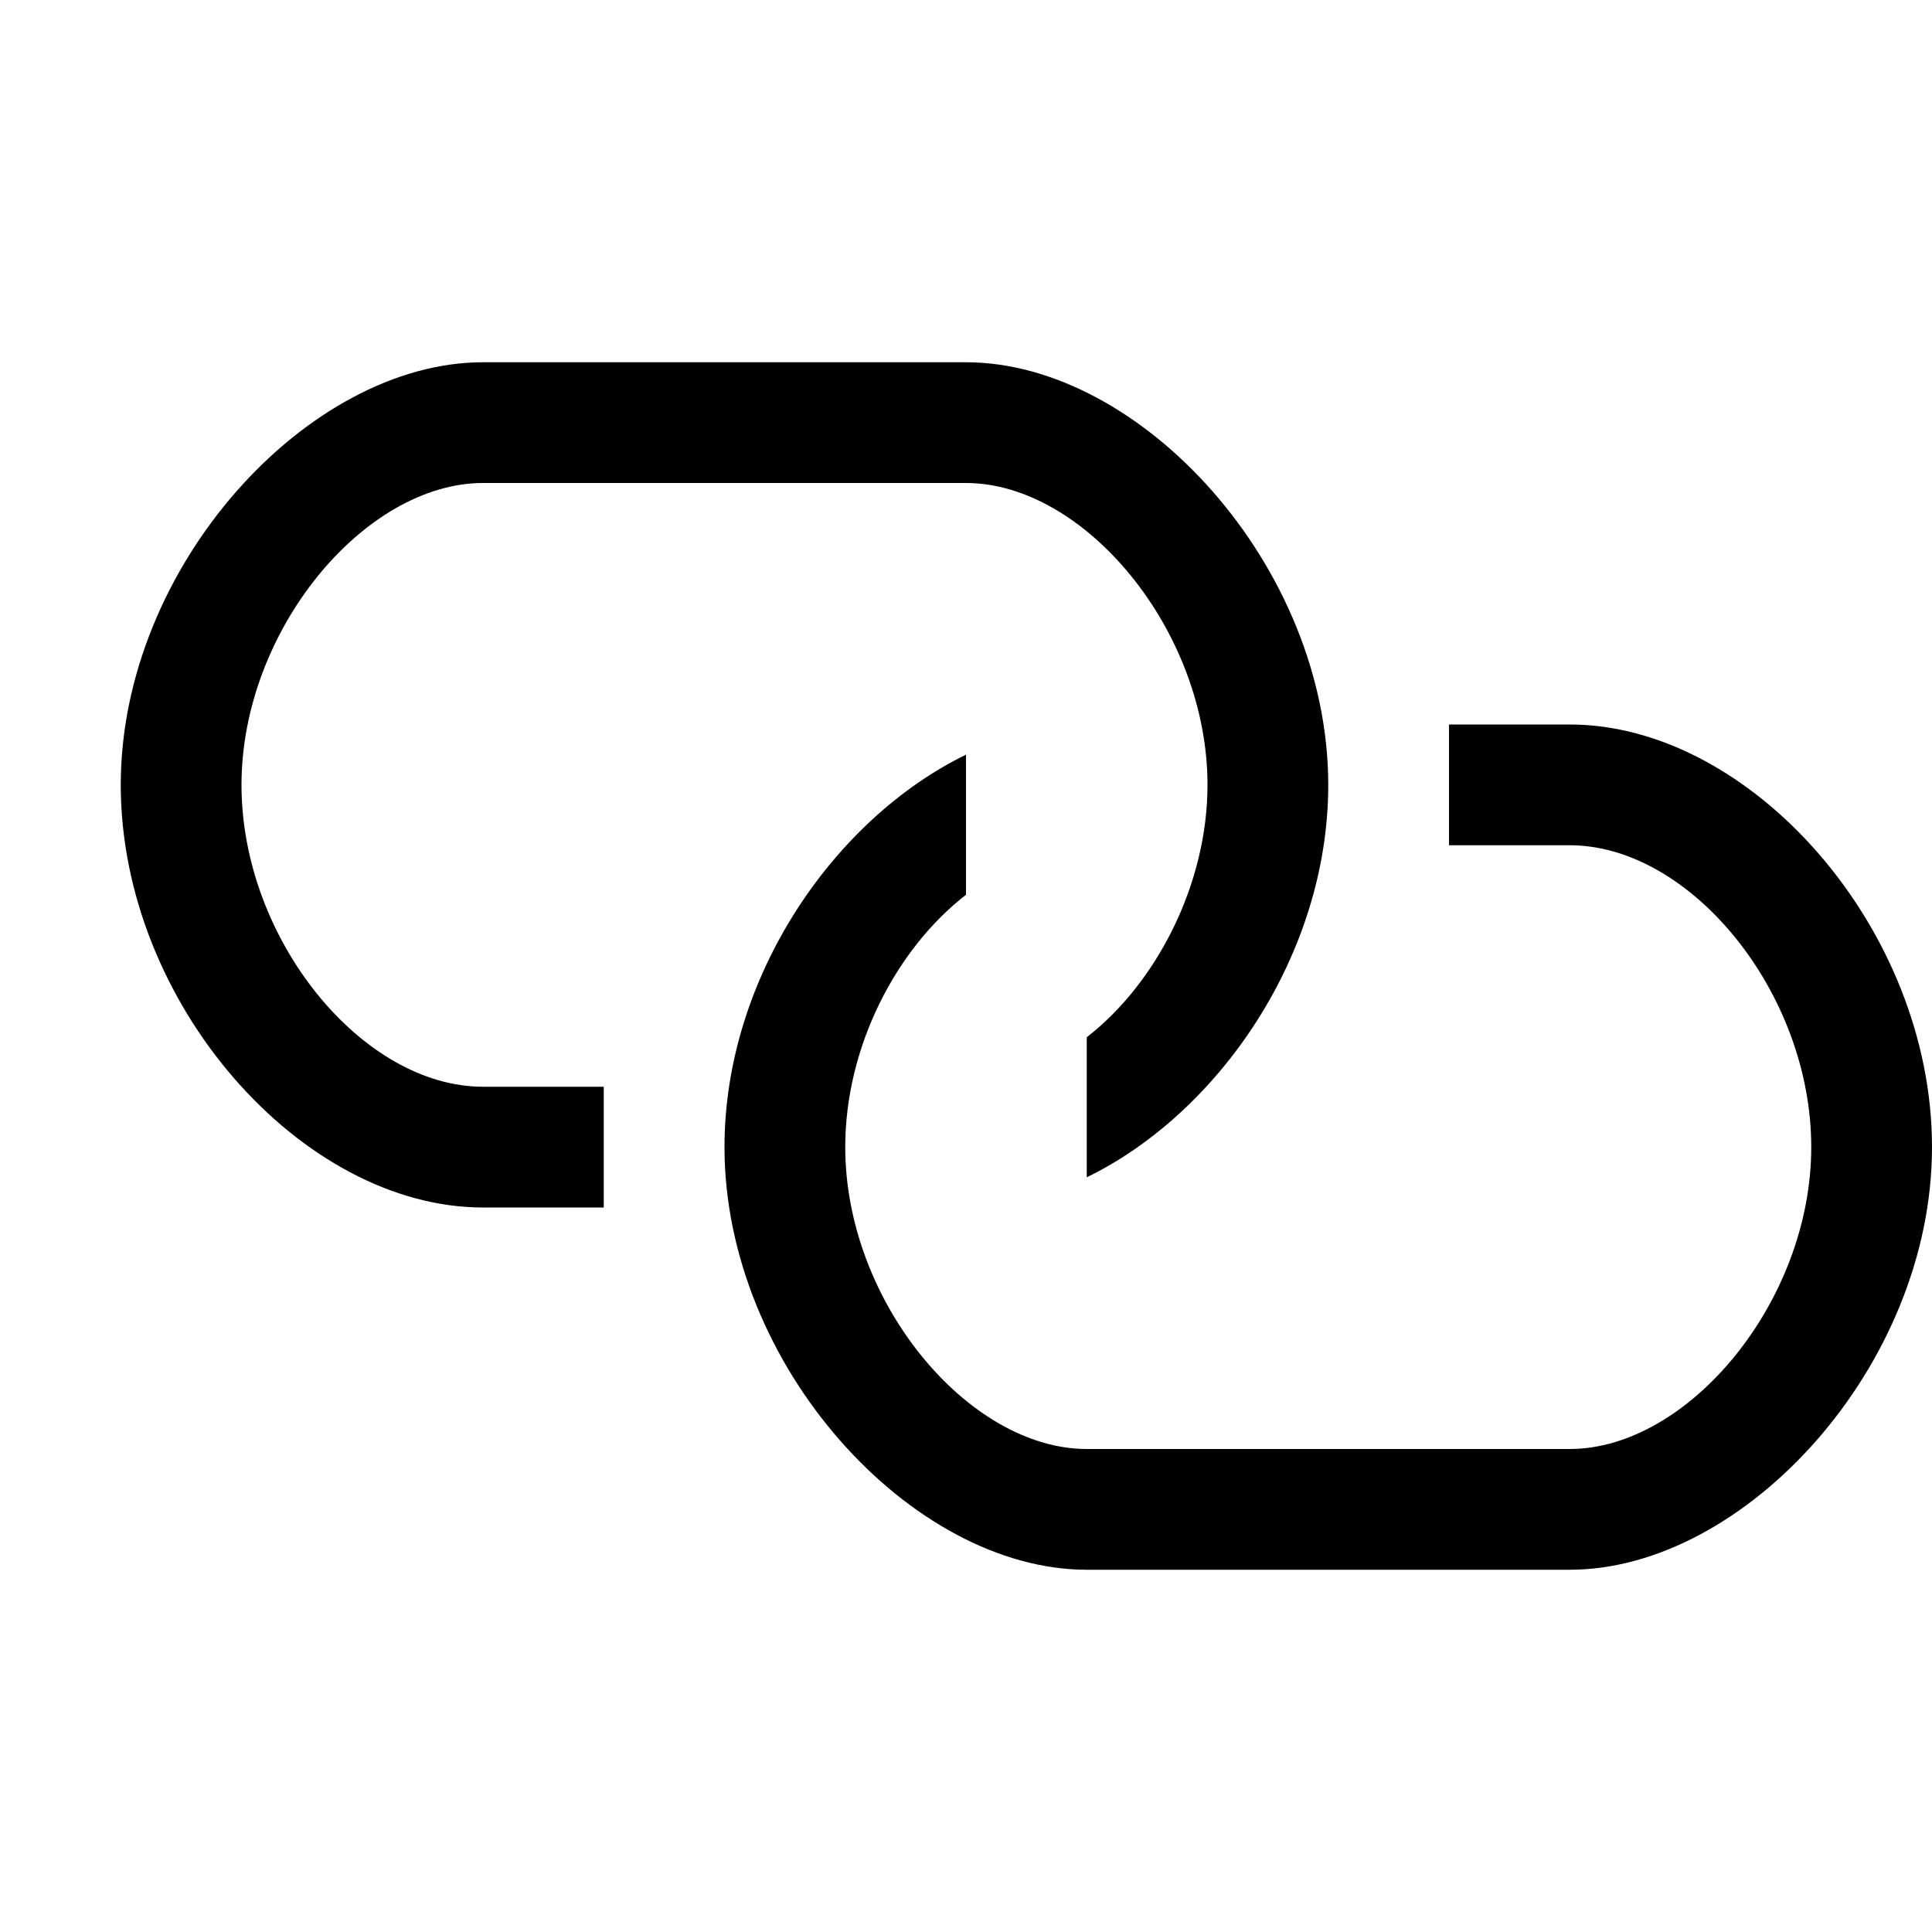
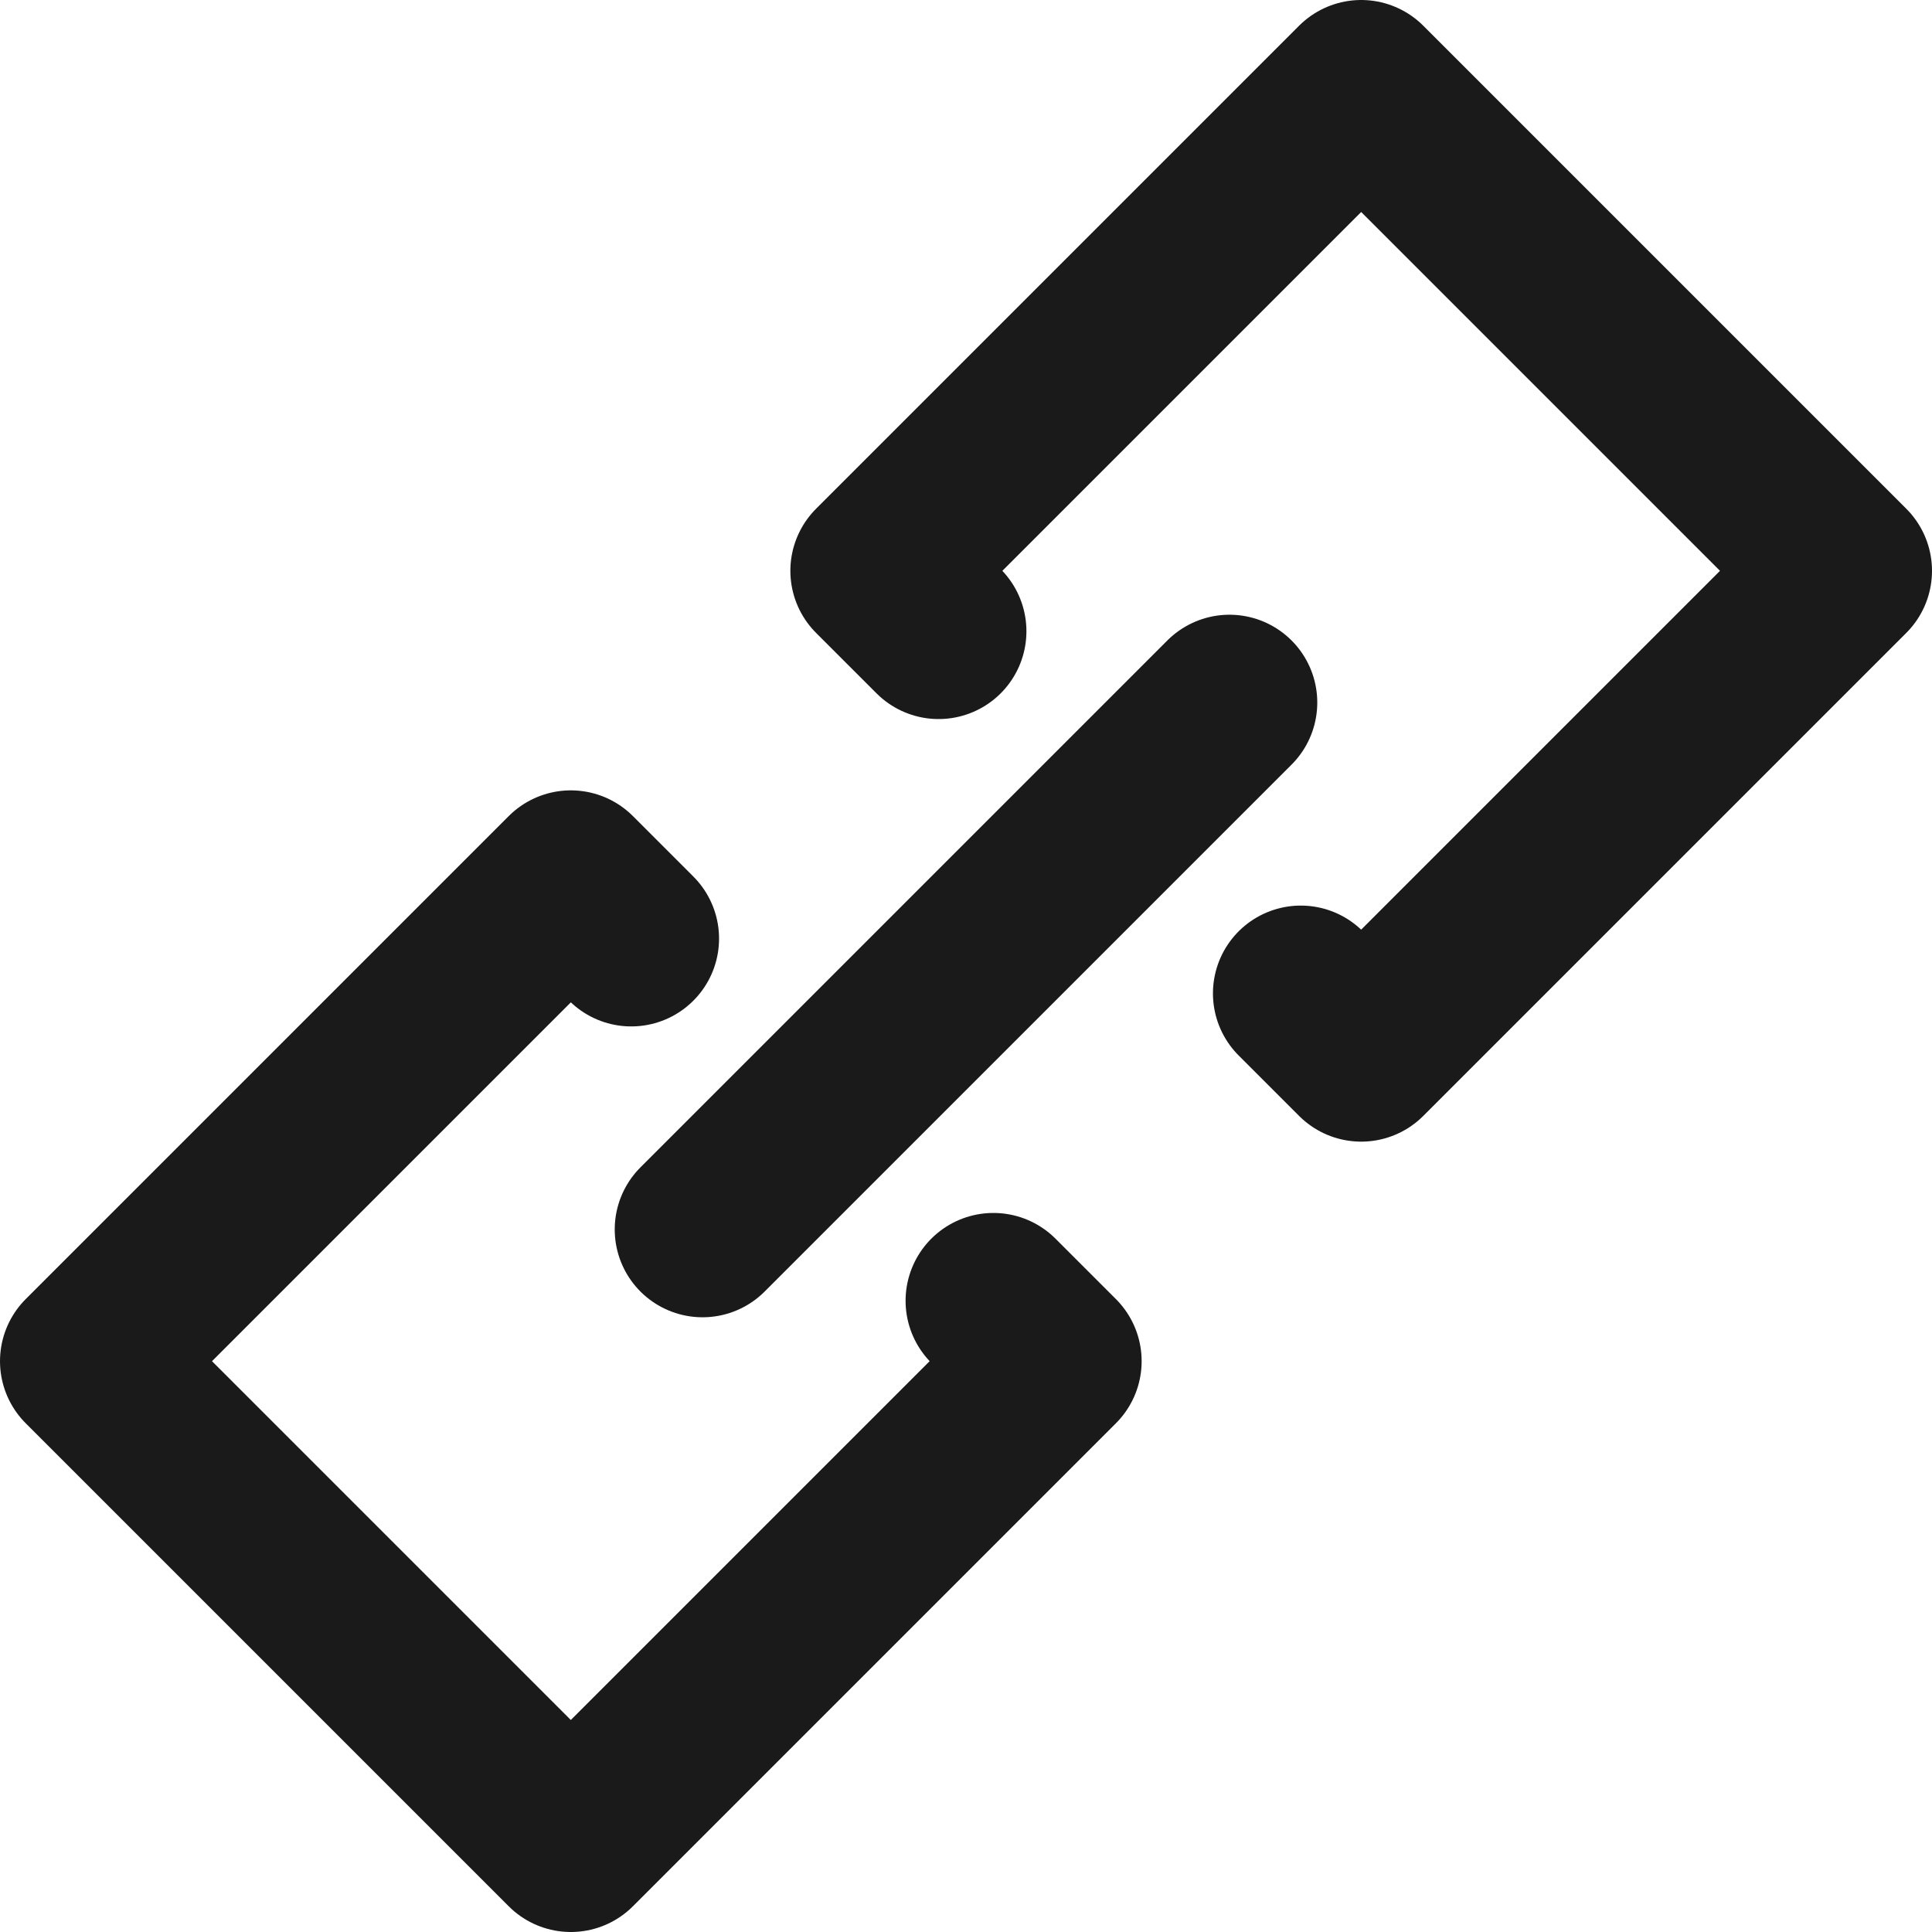
- <svg viewBox="0 0 16 16" version="1.1" width="16" height="16" aria-hidden="true">
-   <path fill-rule="evenodd" d="M4 9h1v1H4c-1.5 0-3-1.69-3-3.5S2.55 3 4 3h4c1.45 0 3 1.69 3 3.5 0 1.41-.91 2.72-2 3.25V8.59c.58-.45 1-1.27 1-2.09C10 5.22 8.98 4 8 4H4c-.98 0-2 1.22-2 2.5S3 9 4 9zm9-3h-1v1h1c1 0 2 1.22 2 2.5S13.98 12 13 12H9c-.98 0-2-1.22-2-2.5 0-.83.42-1.64 1-2.09V6.25c-1.09.53-2 1.84-2 3.25C6 11.31 7.55 13 9 13h4c1.45 0 3-1.69 3-3.5S14.5 6 13 6z">
-     </path>
+ <svg xmlns="http://www.w3.org/2000/svg" viewBox="0 0 22 22" fill="none">
+   <path d="M14.812 11.312L15.5 12L21 6.5L15.5 1L10 6.5L10.688 7.188" stroke="#1A1A1A" stroke-width="2" stroke-miterlimit="10" stroke-linecap="round" stroke-linejoin="round" />
+   <path d="M11.312 14.812L12 15.5L6.5 21L1 15.5L6.5 10L7.188 10.688" stroke="#1A1A1A" stroke-width="2" stroke-miterlimit="10" stroke-linecap="round" stroke-linejoin="round" />
+   <path d="M8 14L14 8" stroke="#1A1A1A" stroke-width="2" stroke-miterlimit="10" stroke-linecap="round" stroke-linejoin="round" />
</svg>
